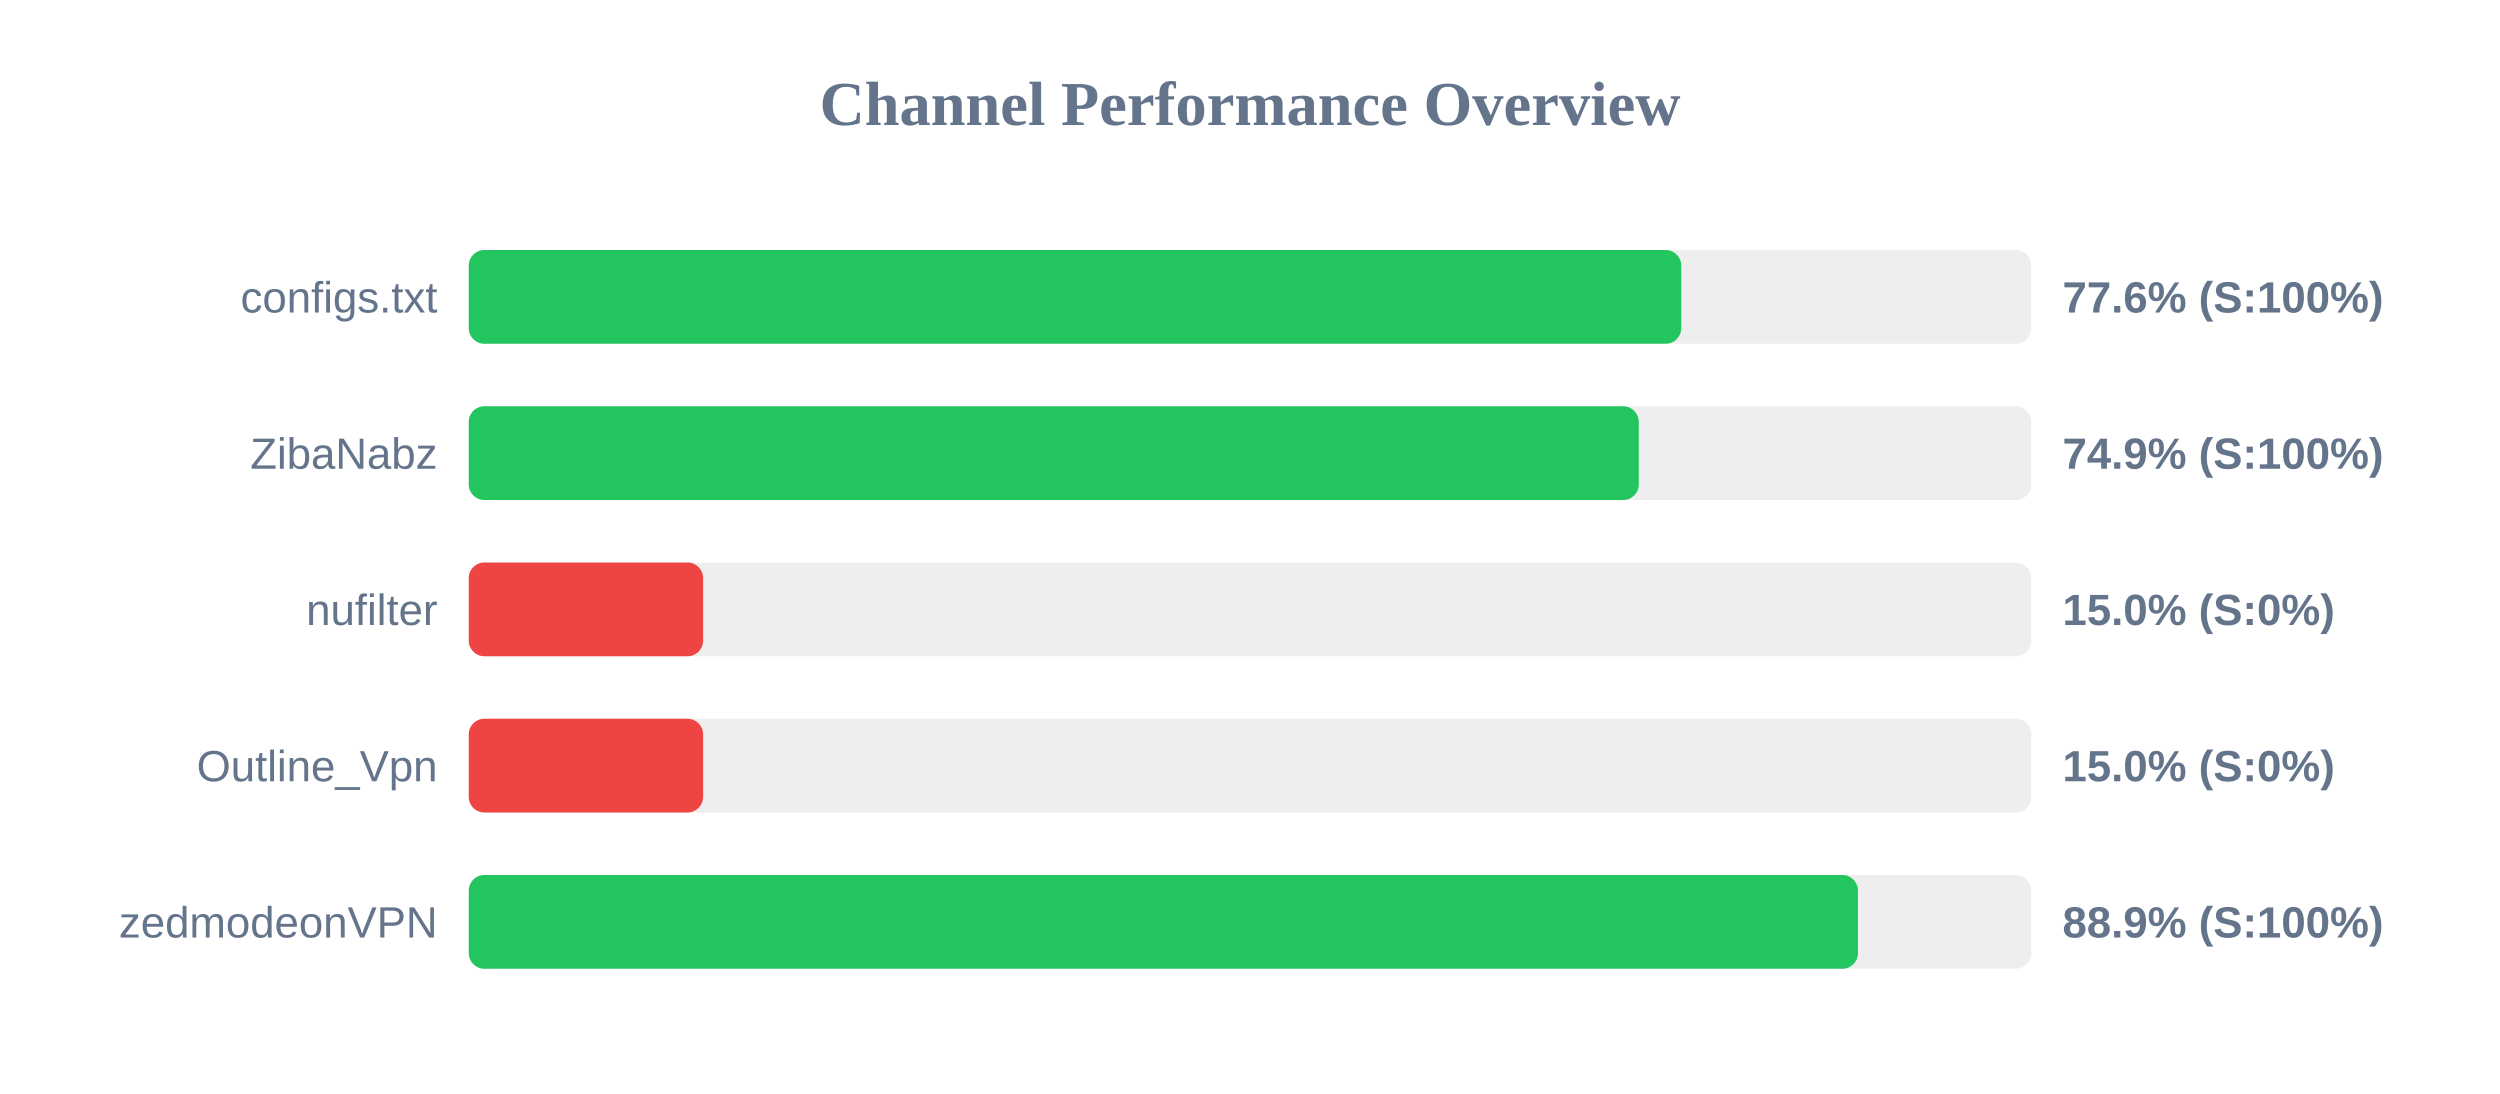
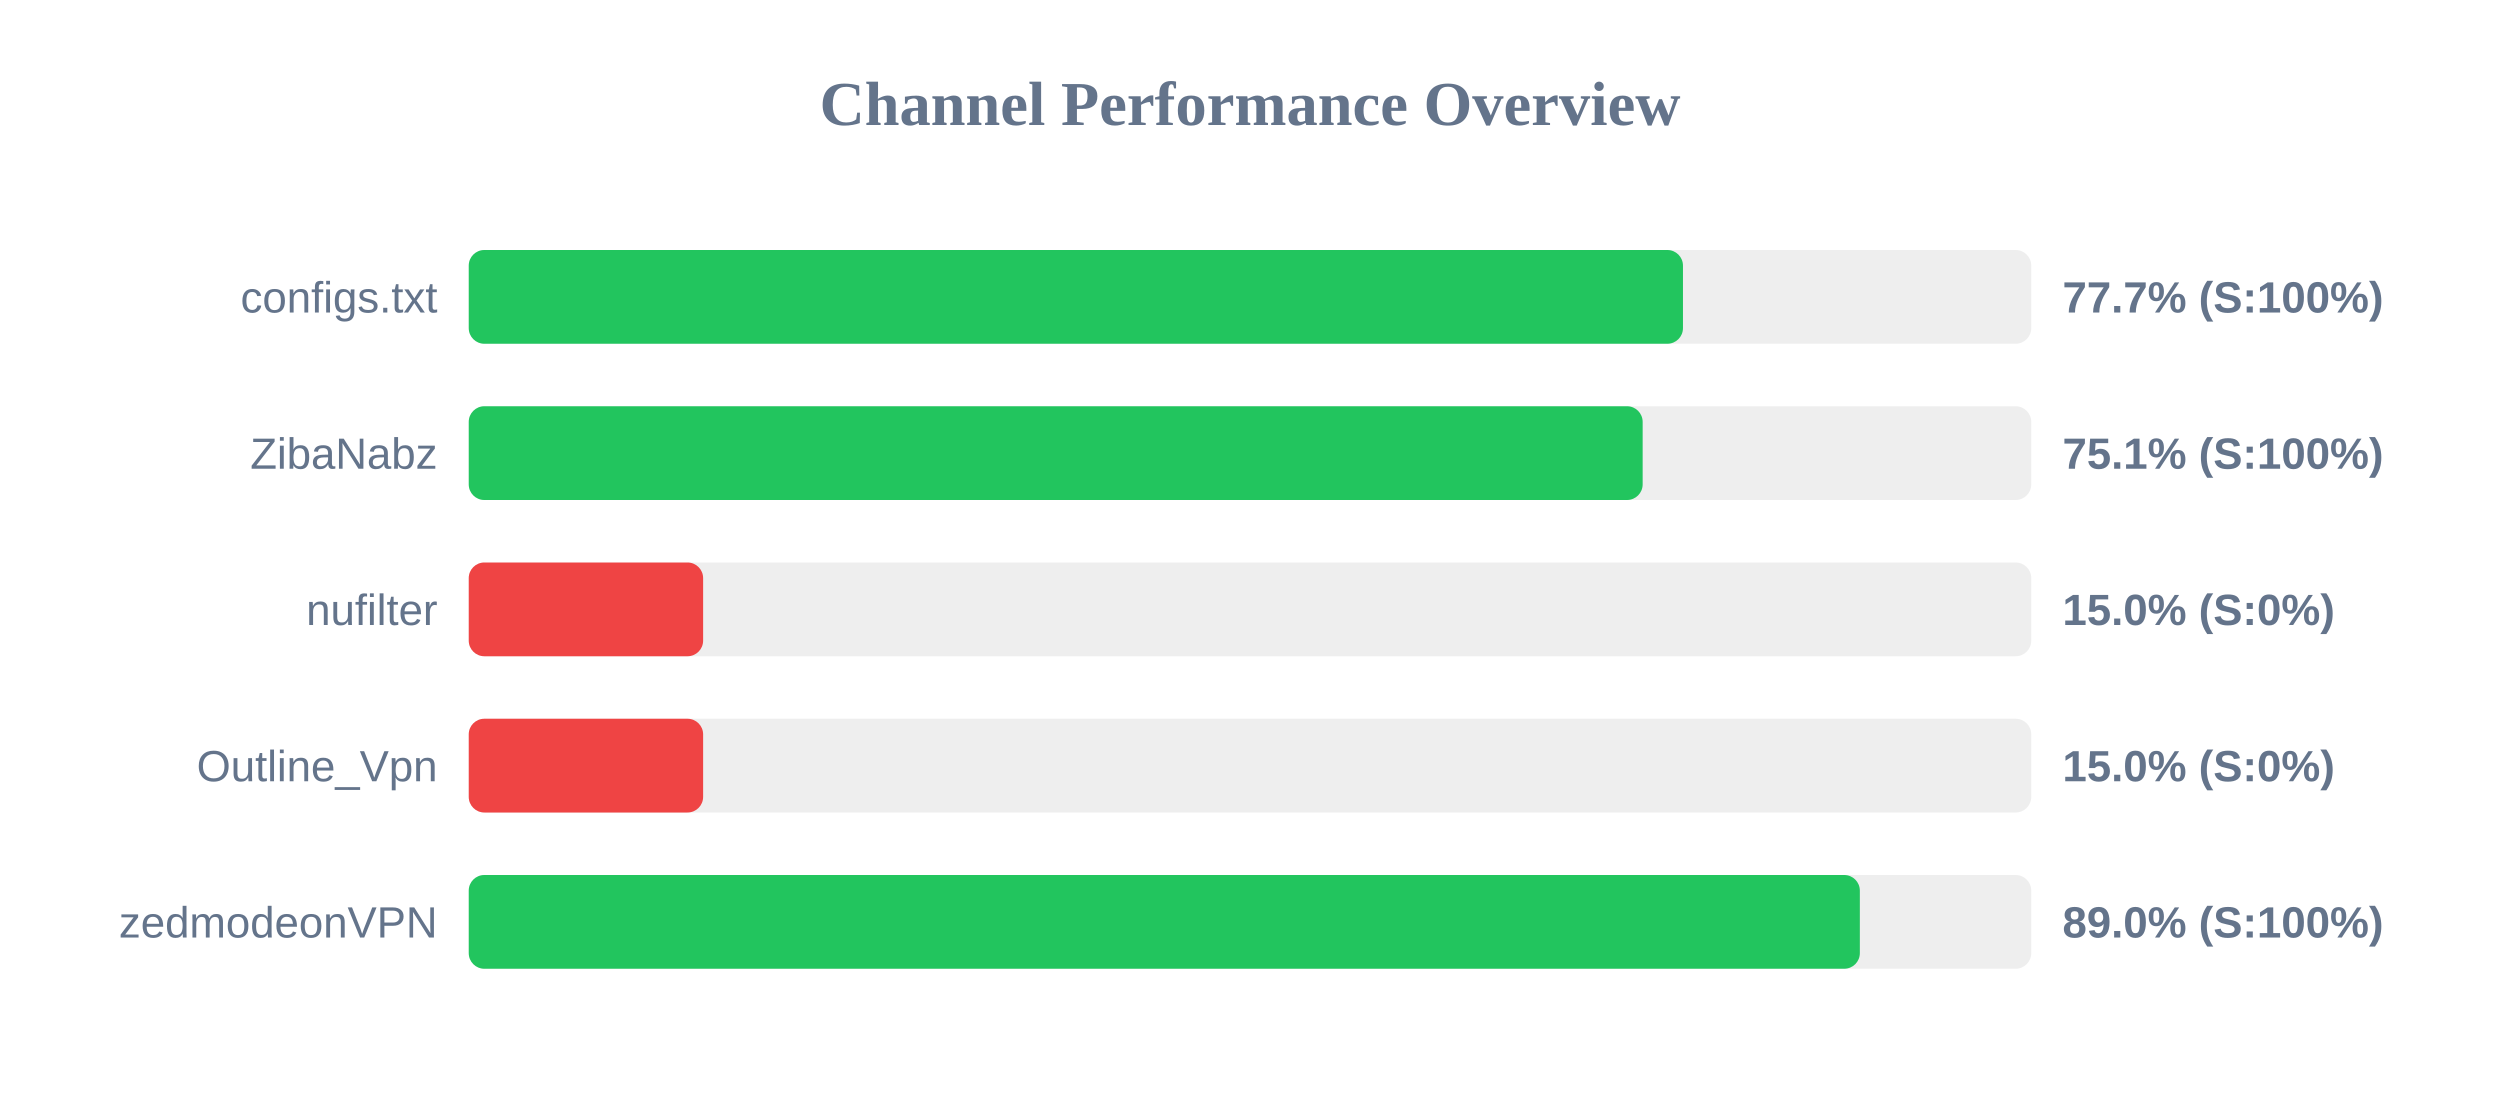
<svg xmlns="http://www.w3.org/2000/svg" width="800" height="350" version="1.1">
  <style>
        .row { font: 14px Arial; fill: #64748b; }
        .score { font: bold 14px Arial; fill: #64748b; }
    </style>
  <text x="400" y="40" text-anchor="middle" font-size="20px" font-weight="bold" fill="#64748b">Channel Performance Overview</text>
  <rect x="150" y="80" width="500" height="30" fill="#eee" rx="5" />
-   <rect x="150" y="80" width="388.0" height="30" fill="#22c55e" rx="5" />
+   <rect x="150" y="80" width="388.55" height="30" fill="#22c55e" rx="5" />
  <text x="140" y="100" text-anchor="end" class="row">configs.txt</text>
-   <text x="660" y="100" text-anchor="start" class="score">77.6% (S:100%)</text>
+   <text x="660" y="100" text-anchor="start" class="score">77.7% (S:100%)</text>
  <rect x="150" y="130" width="500" height="30" fill="#eee" rx="5" />
-   <rect x="150" y="130" width="374.4" height="30" fill="#22c55e" rx="5" />
+   <rect x="150" y="130" width="375.65" height="30" fill="#22c55e" rx="5" />
  <text x="140" y="150" text-anchor="end" class="row">ZibaNabz</text>
-   <text x="660" y="150" text-anchor="start" class="score">74.9% (S:100%)</text>
+   <text x="660" y="150" text-anchor="start" class="score">75.1% (S:100%)</text>
  <rect x="150" y="180" width="500" height="30" fill="#eee" rx="5" />
  <rect x="150" y="180" width="75.0" height="30" fill="#ef4444" rx="5" />
  <text x="140" y="200" text-anchor="end" class="row">nufilter</text>
  <text x="660" y="200" text-anchor="start" class="score">15.0% (S:0%)</text>
  <rect x="150" y="230" width="500" height="30" fill="#eee" rx="5" />
  <rect x="150" y="230" width="75.0" height="30" fill="#ef4444" rx="5" />
  <text x="140" y="250" text-anchor="end" class="row">Outline_Vpn</text>
  <text x="660" y="250" text-anchor="start" class="score">15.0% (S:0%)</text>
  <rect x="150" y="280" width="500" height="30" fill="#eee" rx="5" />
-   <rect x="150" y="280" width="444.55" height="30" fill="#22c55e" rx="5" />
+   <rect x="150" y="280" width="445.15" height="30" fill="#22c55e" rx="5" />
  <text x="140" y="300" text-anchor="end" class="row">zedmodeonVPN</text>
-   <text x="660" y="300" text-anchor="start" class="score">88.9% (S:100%)</text>
+   <text x="660" y="300" text-anchor="start" class="score">89.0% (S:100%)</text>
</svg>
